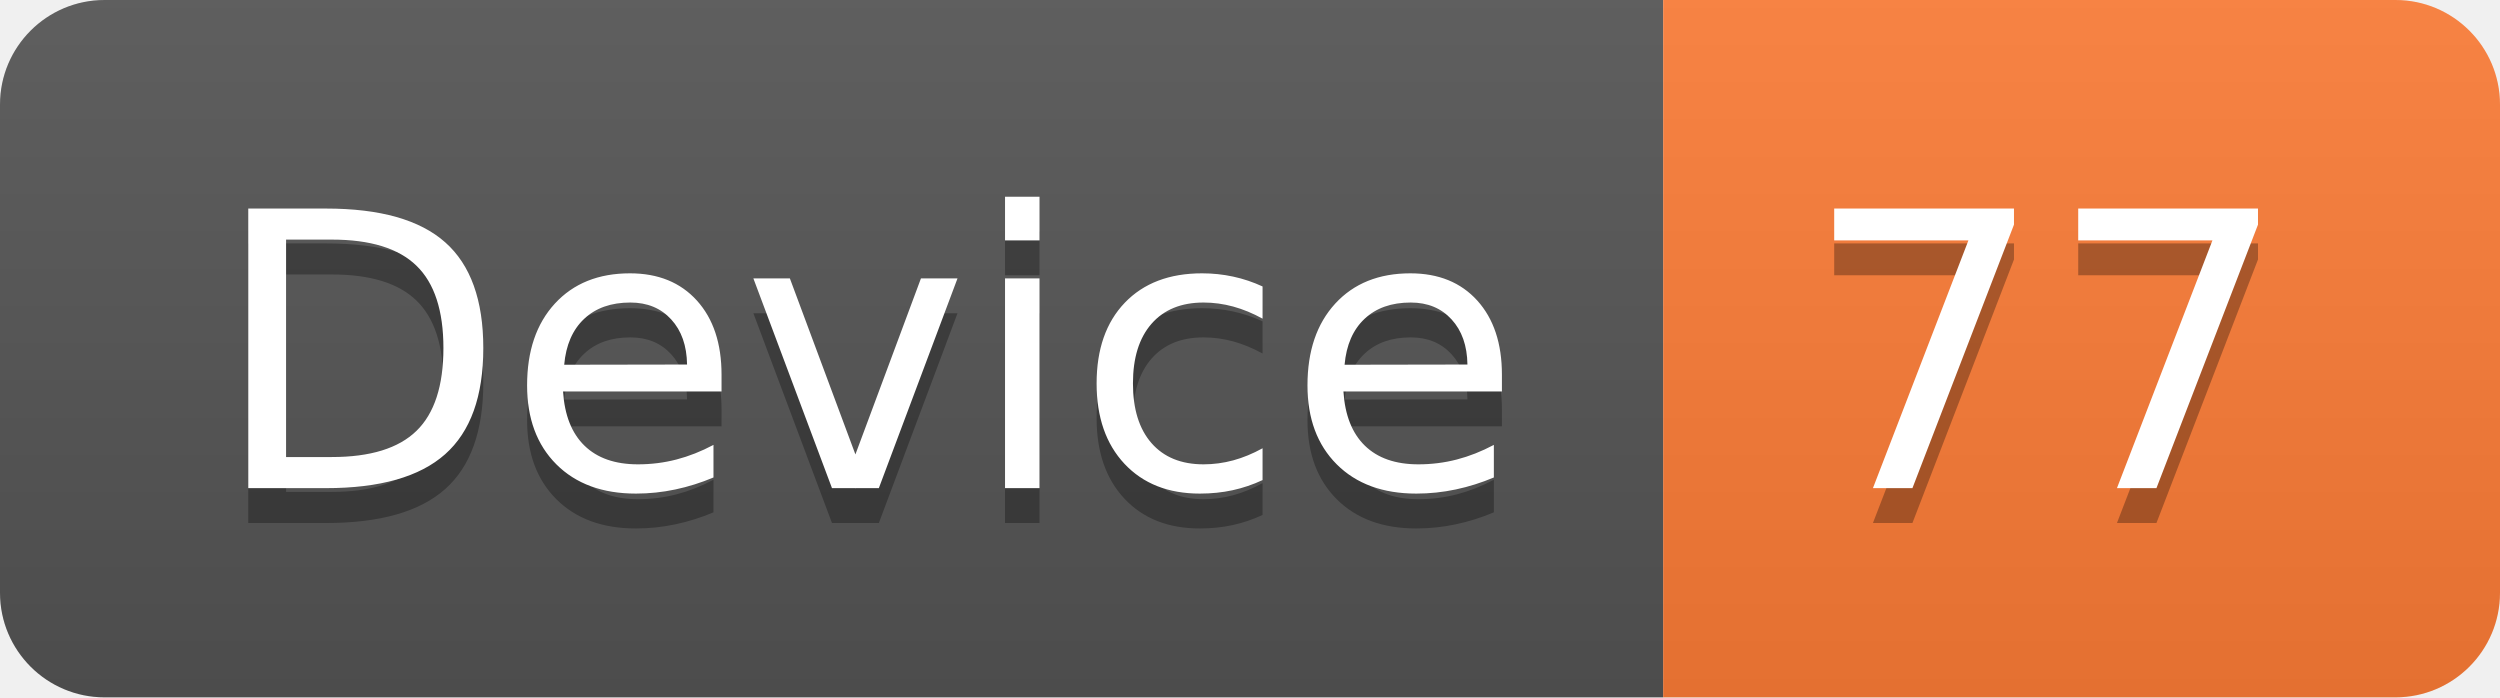
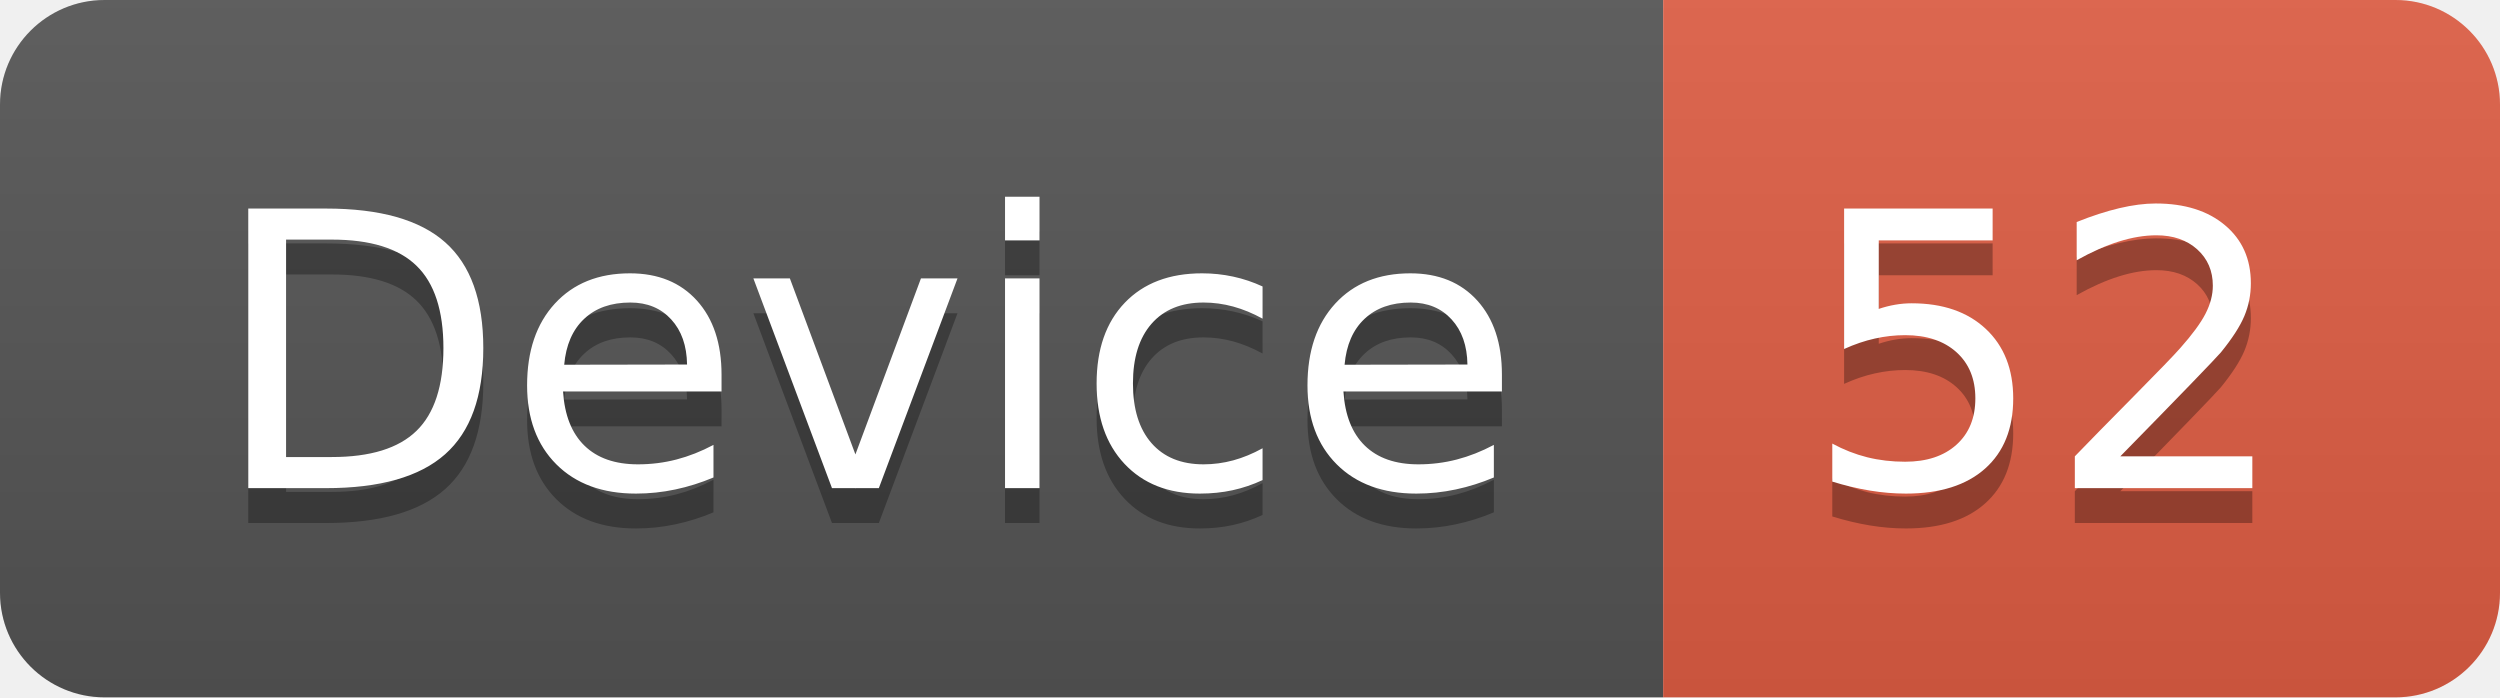
<svg xmlns="http://www.w3.org/2000/svg" width="71.7" height="20">
  <linearGradient id="smooth" x2="0" y2="100%">
    <stop offset="0" stop-color="#bbb" stop-opacity=".1" />
    <stop offset="1" stop-opacity=".1" />
  </linearGradient>
  <clipPath id="round">
    <rect width="71.7" height="20" rx="3" fill="#fff" />
  </clipPath>
  <g clip-path="url(#round)">
    <rect width="47.7" height="20" fill="#555" />
-     <rect x="47.7" width="24.0" height="20" fill="#fe7d37" />
+     <rect x="47.7" width="24.0" height="20" fill="#e05d44" />
    <rect width="71.7" height="20" fill="url(#smooth)" />
  </g>
  <g fill="#fff" text-anchor="middle" font-family="DejaVu Sans,Verdana,Geneva,sans-serif" font-size="110">
    <text x="248.5" y="150" fill="#010101" fill-opacity=".3" transform="scale(0.1)" textLength="377.0" lengthAdjust="spacing">Device</text>
    <text x="248.5" y="140" transform="scale(0.1)" textLength="377.0" lengthAdjust="spacing">Device</text>
-     <text x="587.0" y="150" fill="#010101" fill-opacity=".3" transform="scale(0.1)" textLength="140.0" lengthAdjust="spacing">77</text>
-     <text x="587.0" y="140" transform="scale(0.1)" textLength="140.0" lengthAdjust="spacing">77</text>
+     <text x="587.0" y="150" fill="#010101" fill-opacity=".3" transform="scale(0.1)" textLength="140.0" lengthAdjust="spacing">52</text>
+     <text x="587.0" y="140" transform="scale(0.1)" textLength="140.0" lengthAdjust="spacing">52</text>
  </g>
</svg>
